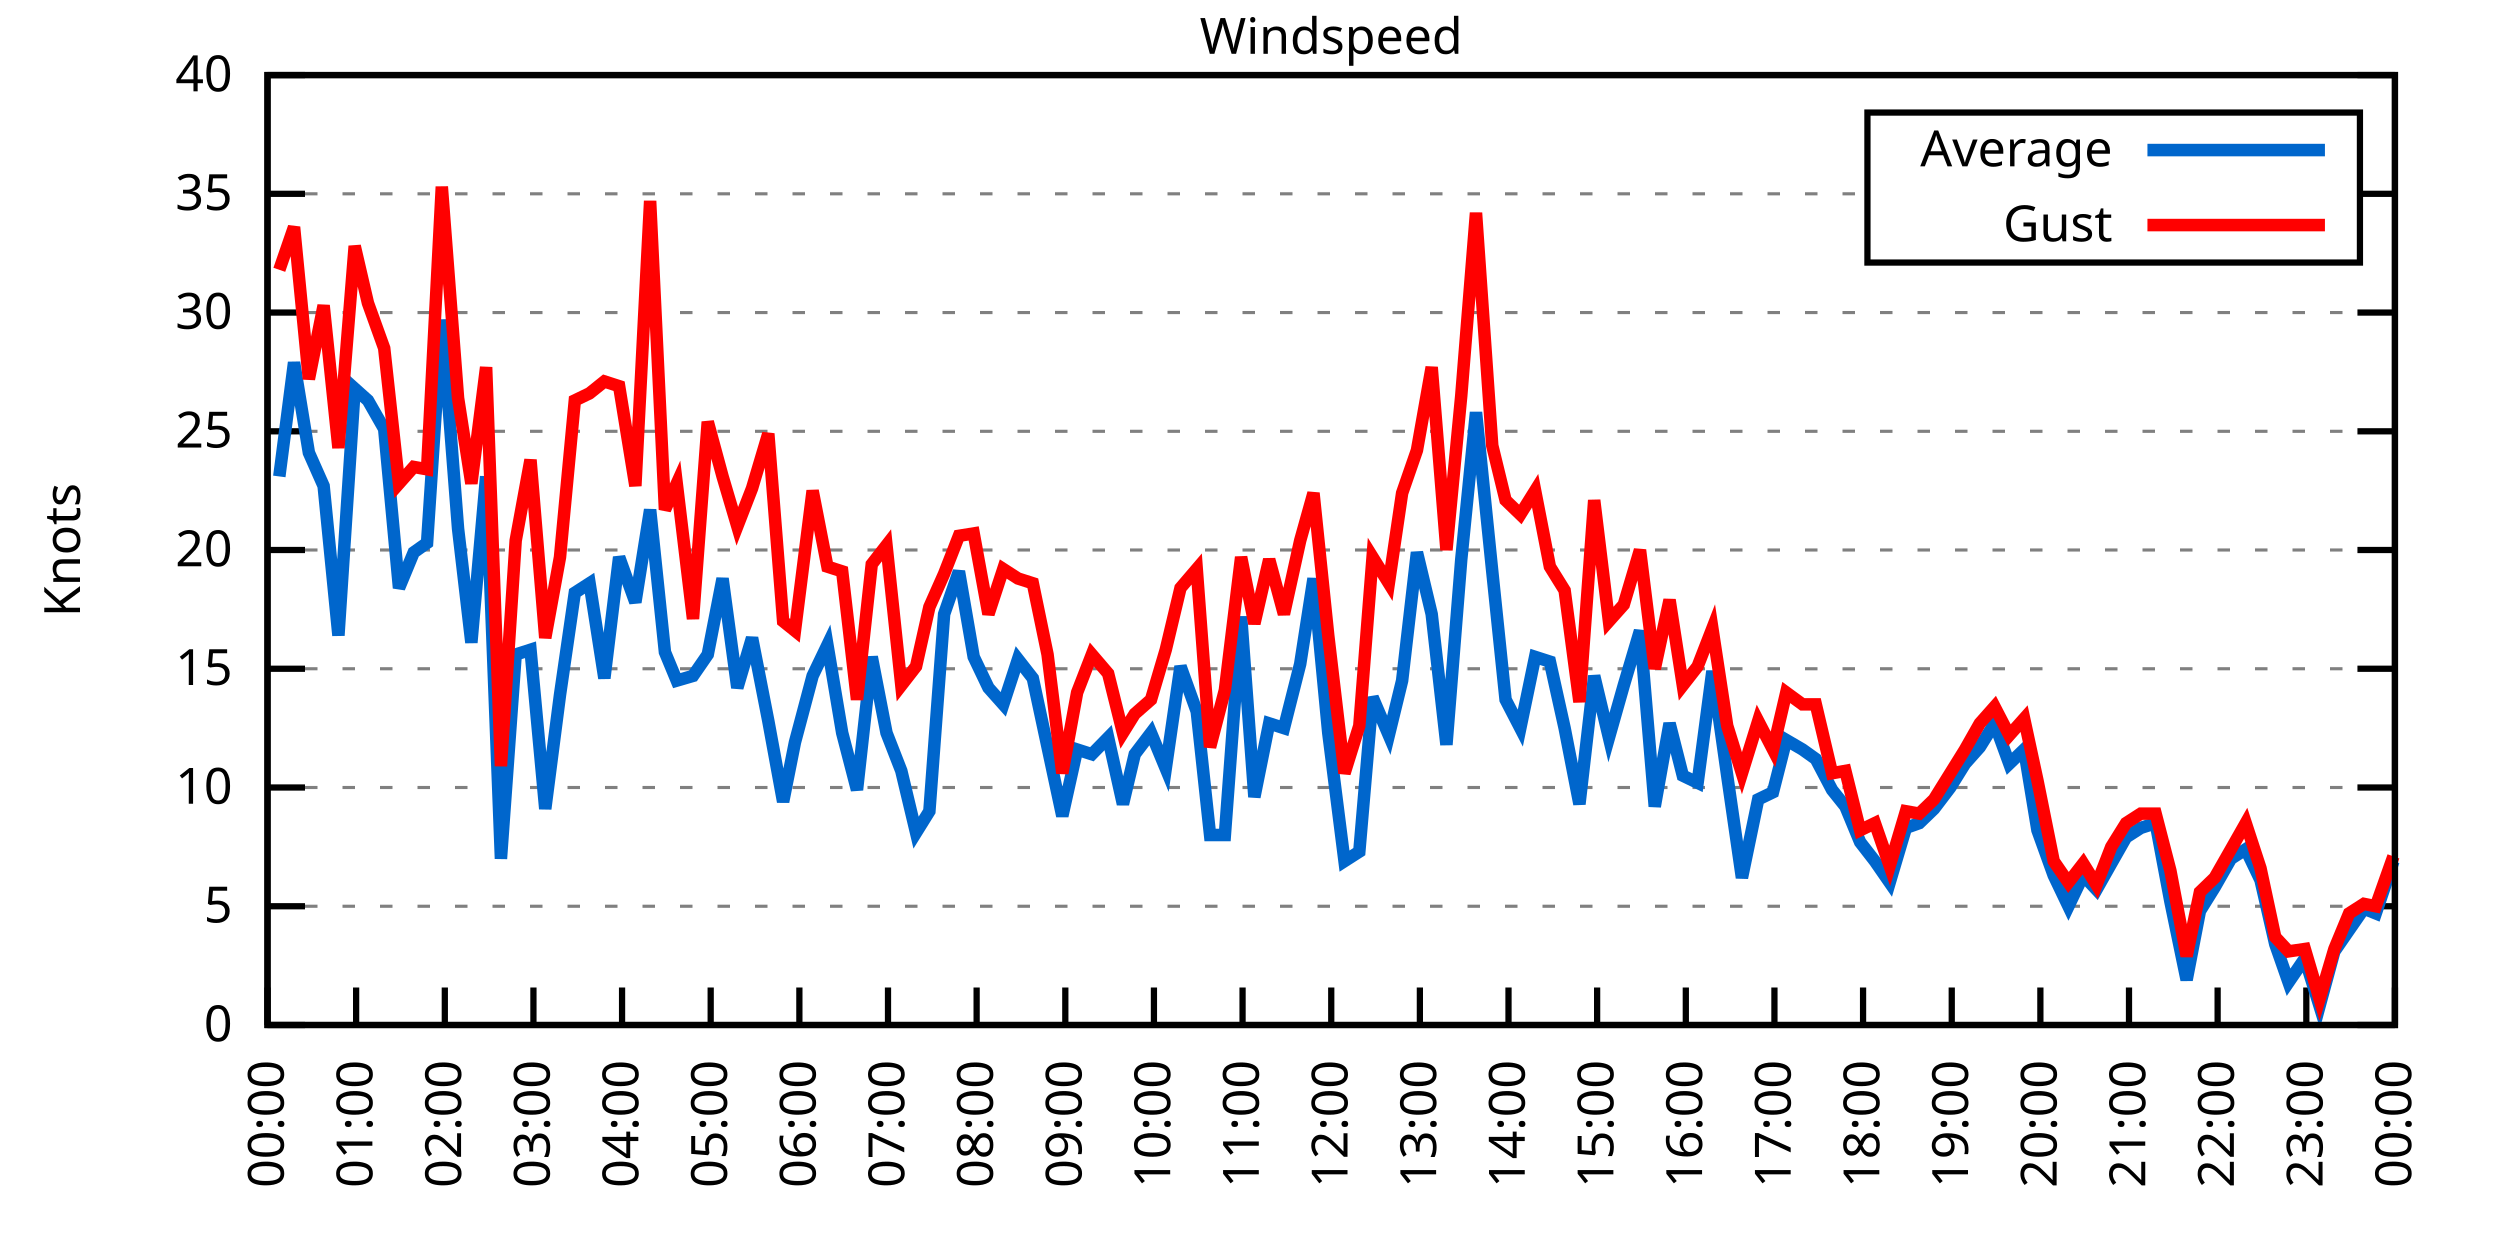
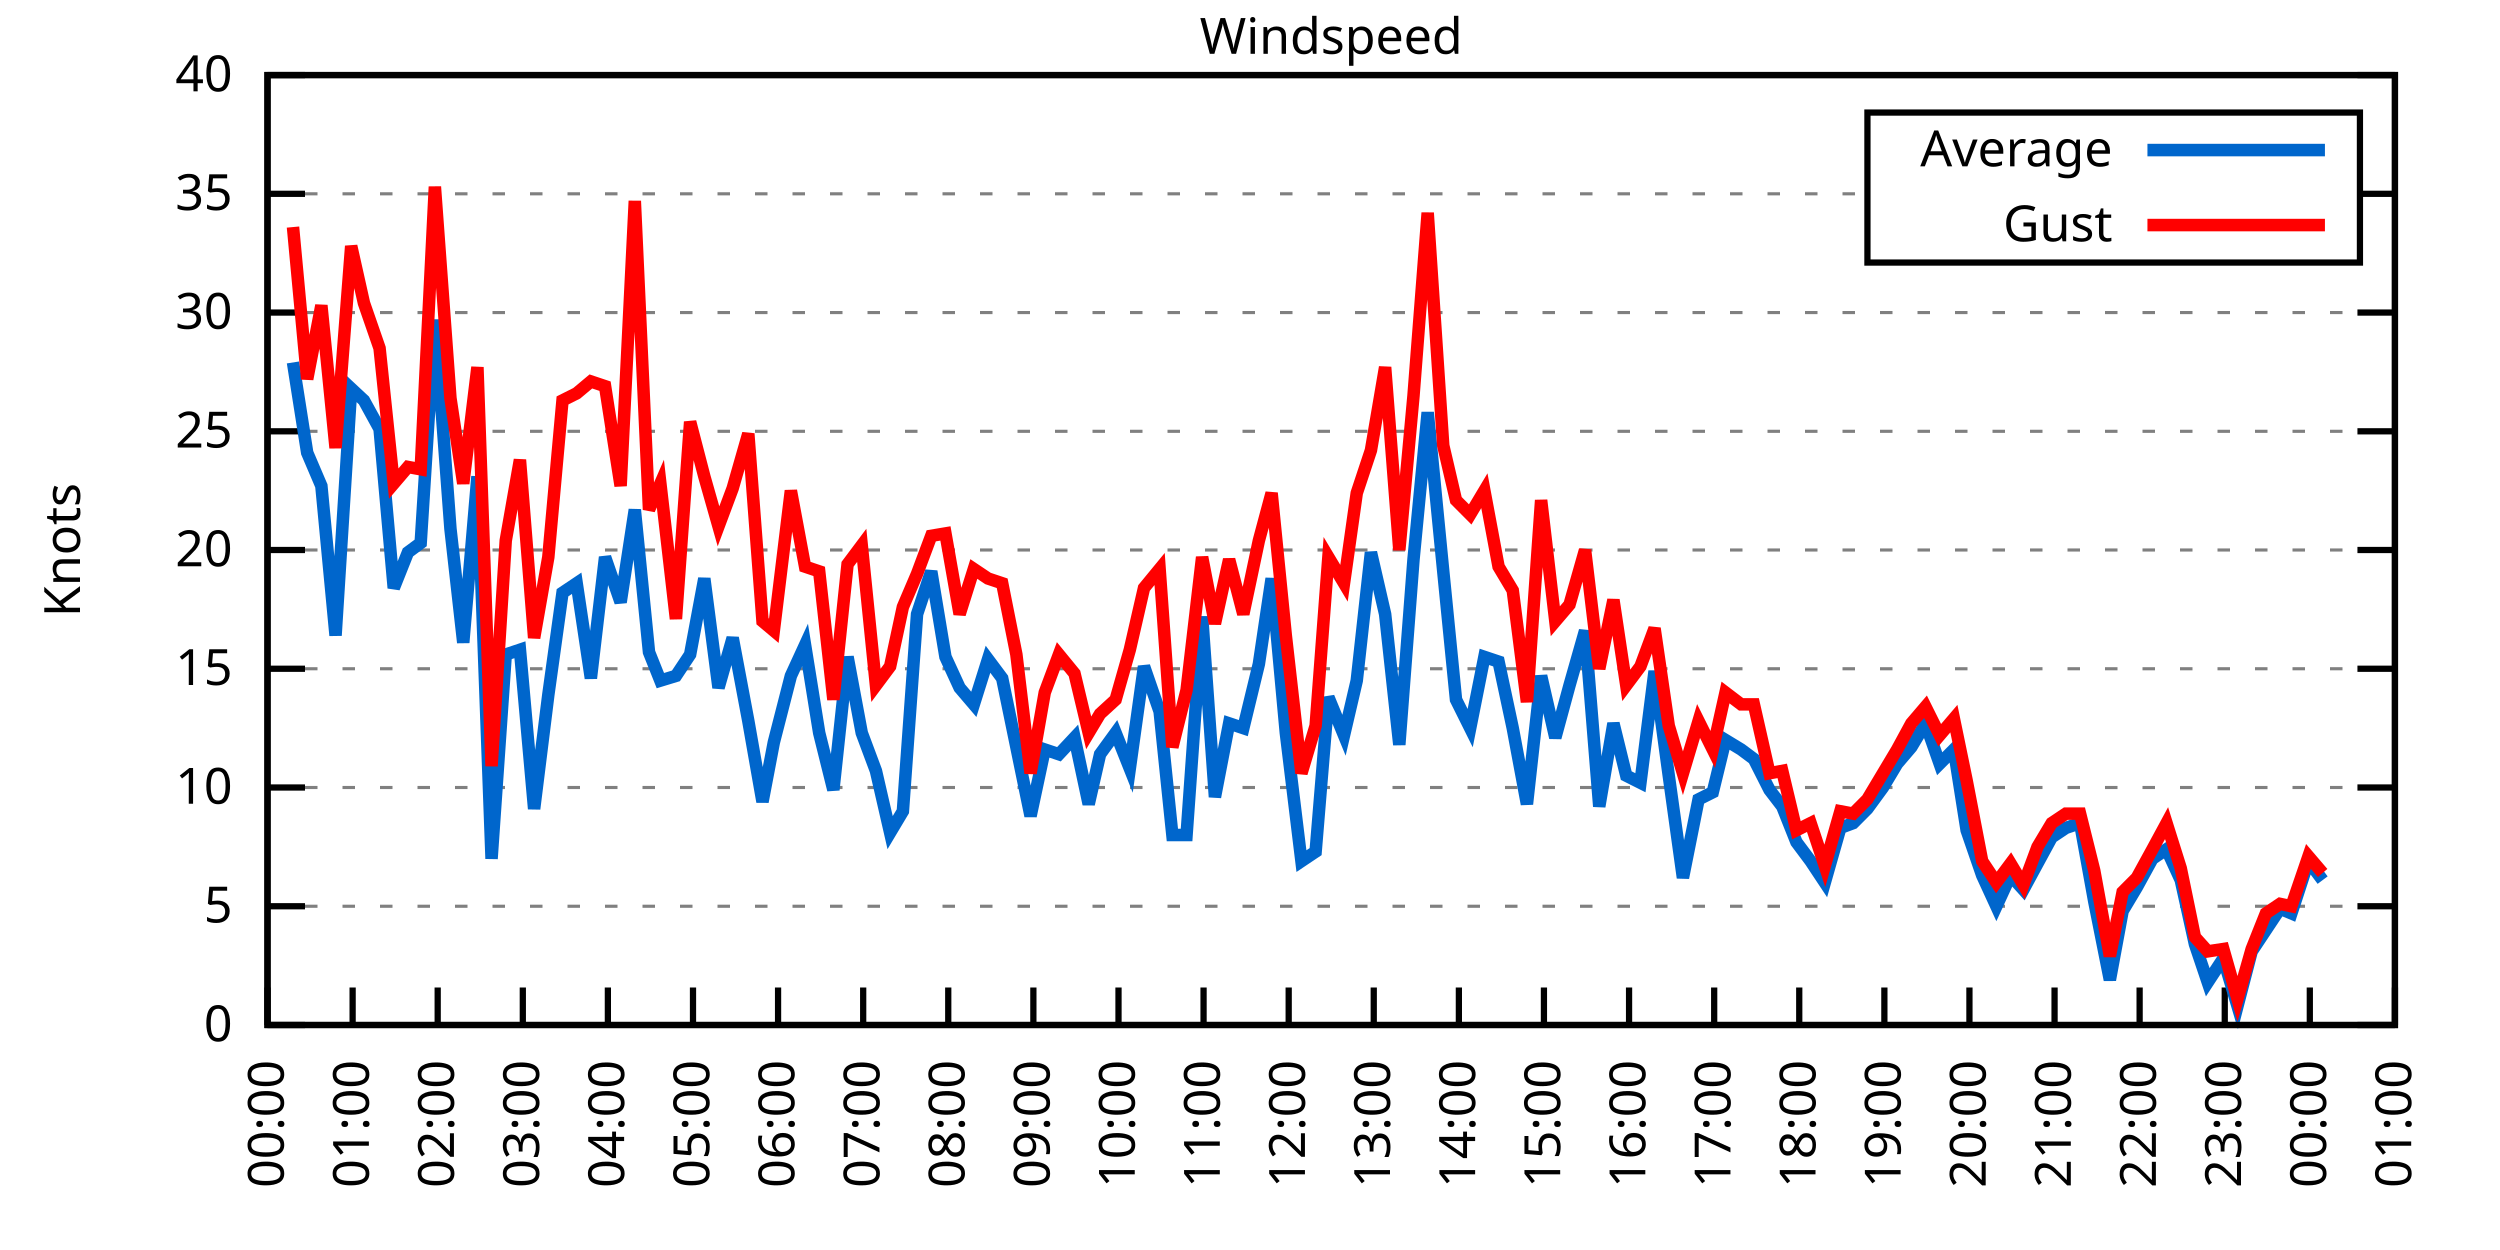
<svg xmlns="http://www.w3.org/2000/svg" xmlns:xlink="http://www.w3.org/1999/xlink" width="400" height="200" viewBox="0 0 400 200">
  <g id="gnuplot_canvas">
    <rect x="0" y="0" width="400" height="200" fill="none" />
    <defs>
      <circle id="gpDot" r="0.5" stroke-width="0.5" stroke="currentColor" />
      <path id="gpPt0" stroke-width="0.333" stroke="currentColor" d="M-1,0 h2 M0,-1 v2" />
      <path id="gpPt1" stroke-width="0.333" stroke="currentColor" d="M-1,-1 L1,1 M1,-1 L-1,1" />
      <path id="gpPt2" stroke-width="0.333" stroke="currentColor" d="M-1,0 L1,0 M0,-1 L0,1 M-1,-1 L1,1 M-1,1 L1,-1" />
      <rect id="gpPt3" stroke-width="0.333" stroke="currentColor" x="-1" y="-1" width="2" height="2" />
      <rect id="gpPt4" stroke-width="0.333" stroke="currentColor" fill="currentColor" x="-1" y="-1" width="2" height="2" />
      <circle id="gpPt5" stroke-width="0.333" stroke="currentColor" cx="0" cy="0" r="1" />
      <use xlink:href="#gpPt5" id="gpPt6" fill="currentColor" stroke="none" />
      <path id="gpPt7" stroke-width="0.333" stroke="currentColor" d="M0,-1.33 L-1.33,0.67 L1.33,0.67 z" />
      <use xlink:href="#gpPt7" id="gpPt8" fill="currentColor" stroke="none" />
      <use xlink:href="#gpPt7" id="gpPt9" stroke="currentColor" transform="rotate(180)" />
      <use xlink:href="#gpPt9" id="gpPt10" fill="currentColor" stroke="none" />
      <use xlink:href="#gpPt3" id="gpPt11" stroke="currentColor" transform="rotate(45)" />
      <use xlink:href="#gpPt11" id="gpPt12" fill="currentColor" stroke="none" />
      <path id="gpPt13" stroke-width="0.333" stroke="currentColor" d="M0,1.330 L1.265,0.411 L0.782,-1.067 L-0.782,-1.076 L-1.265,0.411 z" />
      <use xlink:href="#gpPt13" id="gpPt14" fill="currentColor" stroke="none" />
      <filter id="textbox" filterUnits="objectBoundingBox" x="0" y="0" height="1" width="1">
        <feFlood flood-color="white" flood-opacity="1" result="bgnd" />
        <feComposite in="SourceGraphic" in2="bgnd" operator="atop" />
      </filter>
      <filter id="greybox" filterUnits="objectBoundingBox" x="0" y="0" height="1" width="1">
        <feFlood flood-color="lightgrey" flood-opacity="1" result="grey" />
        <feComposite in="SourceGraphic" in2="grey" operator="atop" />
      </filter>
    </defs>
    <g fill="none" color="white" stroke="currentColor" stroke-width="1.00" stroke-linecap="butt" stroke-linejoin="miter">
</g>
    <g fill="none" color="black" stroke="currentColor" stroke-width="1.00" stroke-linecap="butt" stroke-linejoin="miter">
      <g stroke="none" shape-rendering="crispEdges">
        <polygon fill="rgb(255, 255, 255)" points="42.80,164.00 383.18,164.00 383.18,12.02 42.80,12.02 " />
      </g>
    </g>
    <g fill="none" color="black" stroke="currentColor" stroke-width="1.00" stroke-linecap="butt" stroke-linejoin="miter">
</g>
    <g fill="none" color="black" stroke="black" stroke-width="0.50" stroke-linecap="butt" stroke-linejoin="miter">
</g>
    <g fill="none" color="gray" stroke="currentColor" stroke-width="0.50" stroke-linecap="butt" stroke-linejoin="miter">
      <path stroke="gray" stroke-dasharray="2,4" class="gridline" d="M42.80,164.00 L383.19,164.00  " />
    </g>
    <g fill="none" color="gray" stroke="gray" stroke-width="1.00" stroke-linecap="butt" stroke-linejoin="miter">
</g>
    <g fill="none" color="black" stroke="currentColor" stroke-width="1.00" stroke-linecap="butt" stroke-linejoin="miter">
      <path stroke="black" d="M42.80,164.00 L48.80,164.00 M383.19,164.00 L377.19,164.00  " />
      <g transform="translate(37.20,166.60)" stroke="none" fill="black" font-family="Sans" font-size="8.00" text-anchor="end">
        <text>
          <tspan font-family="Sans"> 0</tspan>
        </text>
      </g>
    </g>
    <g fill="none" color="black" stroke="currentColor" stroke-width="1.00" stroke-linecap="butt" stroke-linejoin="miter">
</g>
    <g fill="none" color="black" stroke="black" stroke-width="0.50" stroke-linecap="butt" stroke-linejoin="miter">
</g>
    <g fill="none" color="gray" stroke="currentColor" stroke-width="0.50" stroke-linecap="butt" stroke-linejoin="miter">
      <path stroke="gray" stroke-dasharray="2,4" class="gridline" d="M42.80,145.00 L383.19,145.00  " />
    </g>
    <g fill="none" color="gray" stroke="gray" stroke-width="1.00" stroke-linecap="butt" stroke-linejoin="miter">
</g>
    <g fill="none" color="black" stroke="currentColor" stroke-width="1.00" stroke-linecap="butt" stroke-linejoin="miter">
      <path stroke="black" d="M42.80,145.00 L48.80,145.00 M383.19,145.00 L377.19,145.00  " />
      <g transform="translate(37.20,147.60)" stroke="none" fill="black" font-family="Sans" font-size="8.00" text-anchor="end">
        <text>
          <tspan font-family="Sans"> 5</tspan>
        </text>
      </g>
    </g>
    <g fill="none" color="black" stroke="currentColor" stroke-width="1.00" stroke-linecap="butt" stroke-linejoin="miter">
</g>
    <g fill="none" color="black" stroke="black" stroke-width="0.50" stroke-linecap="butt" stroke-linejoin="miter">
</g>
    <g fill="none" color="gray" stroke="currentColor" stroke-width="0.50" stroke-linecap="butt" stroke-linejoin="miter">
      <path stroke="gray" stroke-dasharray="2,4" class="gridline" d="M42.80,126.00 L383.19,126.00  " />
    </g>
    <g fill="none" color="gray" stroke="gray" stroke-width="1.00" stroke-linecap="butt" stroke-linejoin="miter">
</g>
    <g fill="none" color="black" stroke="currentColor" stroke-width="1.00" stroke-linecap="butt" stroke-linejoin="miter">
      <path stroke="black" d="M42.80,126.00 L48.80,126.00 M383.19,126.00 L377.19,126.00  " />
      <g transform="translate(37.20,128.60)" stroke="none" fill="black" font-family="Sans" font-size="8.00" text-anchor="end">
        <text>
          <tspan font-family="Sans"> 10</tspan>
        </text>
      </g>
    </g>
    <g fill="none" color="black" stroke="currentColor" stroke-width="1.00" stroke-linecap="butt" stroke-linejoin="miter">
</g>
    <g fill="none" color="black" stroke="black" stroke-width="0.50" stroke-linecap="butt" stroke-linejoin="miter">
</g>
    <g fill="none" color="gray" stroke="currentColor" stroke-width="0.50" stroke-linecap="butt" stroke-linejoin="miter">
      <path stroke="gray" stroke-dasharray="2,4" class="gridline" d="M42.80,107.00 L383.19,107.00  " />
    </g>
    <g fill="none" color="gray" stroke="gray" stroke-width="1.00" stroke-linecap="butt" stroke-linejoin="miter">
</g>
    <g fill="none" color="black" stroke="currentColor" stroke-width="1.00" stroke-linecap="butt" stroke-linejoin="miter">
      <path stroke="black" d="M42.80,107.00 L48.80,107.00 M383.19,107.00 L377.19,107.00  " />
      <g transform="translate(37.20,109.60)" stroke="none" fill="black" font-family="Sans" font-size="8.00" text-anchor="end">
        <text>
          <tspan font-family="Sans"> 15</tspan>
        </text>
      </g>
    </g>
    <g fill="none" color="black" stroke="currentColor" stroke-width="1.00" stroke-linecap="butt" stroke-linejoin="miter">
</g>
    <g fill="none" color="black" stroke="black" stroke-width="0.50" stroke-linecap="butt" stroke-linejoin="miter">
</g>
    <g fill="none" color="gray" stroke="currentColor" stroke-width="0.50" stroke-linecap="butt" stroke-linejoin="miter">
      <path stroke="gray" stroke-dasharray="2,4" class="gridline" d="M42.80,88.00 L383.19,88.00  " />
    </g>
    <g fill="none" color="gray" stroke="gray" stroke-width="1.00" stroke-linecap="butt" stroke-linejoin="miter">
</g>
    <g fill="none" color="black" stroke="currentColor" stroke-width="1.00" stroke-linecap="butt" stroke-linejoin="miter">
      <path stroke="black" d="M42.80,88.00 L48.80,88.00 M383.19,88.00 L377.19,88.00  " />
      <g transform="translate(37.20,90.60)" stroke="none" fill="black" font-family="Sans" font-size="8.00" text-anchor="end">
        <text>
          <tspan font-family="Sans"> 20</tspan>
        </text>
      </g>
    </g>
    <g fill="none" color="black" stroke="currentColor" stroke-width="1.00" stroke-linecap="butt" stroke-linejoin="miter">
</g>
    <g fill="none" color="black" stroke="black" stroke-width="0.50" stroke-linecap="butt" stroke-linejoin="miter">
</g>
    <g fill="none" color="gray" stroke="currentColor" stroke-width="0.50" stroke-linecap="butt" stroke-linejoin="miter">
      <path stroke="gray" stroke-dasharray="2,4" class="gridline" d="M42.80,69.01 L383.19,69.01  " />
    </g>
    <g fill="none" color="gray" stroke="gray" stroke-width="1.00" stroke-linecap="butt" stroke-linejoin="miter">
</g>
    <g fill="none" color="black" stroke="currentColor" stroke-width="1.00" stroke-linecap="butt" stroke-linejoin="miter">
      <path stroke="black" d="M42.80,69.01 L48.80,69.01 M383.19,69.01 L377.19,69.01  " />
      <g transform="translate(37.20,71.61)" stroke="none" fill="black" font-family="Sans" font-size="8.00" text-anchor="end">
        <text>
          <tspan font-family="Sans"> 25</tspan>
        </text>
      </g>
    </g>
    <g fill="none" color="black" stroke="currentColor" stroke-width="1.00" stroke-linecap="butt" stroke-linejoin="miter">
</g>
    <g fill="none" color="black" stroke="black" stroke-width="0.50" stroke-linecap="butt" stroke-linejoin="miter">
</g>
    <g fill="none" color="gray" stroke="currentColor" stroke-width="0.50" stroke-linecap="butt" stroke-linejoin="miter">
      <path stroke="gray" stroke-dasharray="2,4" class="gridline" d="M42.80,50.01 L383.19,50.01  " />
    </g>
    <g fill="none" color="gray" stroke="gray" stroke-width="1.00" stroke-linecap="butt" stroke-linejoin="miter">
</g>
    <g fill="none" color="black" stroke="currentColor" stroke-width="1.00" stroke-linecap="butt" stroke-linejoin="miter">
      <path stroke="black" d="M42.80,50.01 L48.80,50.01 M383.19,50.01 L377.19,50.01  " />
      <g transform="translate(37.20,52.61)" stroke="none" fill="black" font-family="Sans" font-size="8.00" text-anchor="end">
        <text>
          <tspan font-family="Sans"> 30</tspan>
        </text>
      </g>
    </g>
    <g fill="none" color="black" stroke="currentColor" stroke-width="1.00" stroke-linecap="butt" stroke-linejoin="miter">
</g>
    <g fill="none" color="black" stroke="black" stroke-width="0.50" stroke-linecap="butt" stroke-linejoin="miter">
</g>
    <g fill="none" color="gray" stroke="currentColor" stroke-width="0.50" stroke-linecap="butt" stroke-linejoin="miter">
      <path stroke="gray" stroke-dasharray="2,4" class="gridline" d="M42.80,31.01 L298.79,31.01 M377.59,31.01 L383.19,31.01  " />
    </g>
    <g fill="none" color="gray" stroke="gray" stroke-width="1.00" stroke-linecap="butt" stroke-linejoin="miter">
</g>
    <g fill="none" color="black" stroke="currentColor" stroke-width="1.00" stroke-linecap="butt" stroke-linejoin="miter">
      <path stroke="black" d="M42.80,31.01 L48.80,31.01 M383.19,31.01 L377.19,31.01  " />
      <g transform="translate(37.20,33.61)" stroke="none" fill="black" font-family="Sans" font-size="8.00" text-anchor="end">
        <text>
          <tspan font-family="Sans"> 35</tspan>
        </text>
      </g>
    </g>
    <g fill="none" color="black" stroke="currentColor" stroke-width="1.00" stroke-linecap="butt" stroke-linejoin="miter">
</g>
    <g fill="none" color="black" stroke="black" stroke-width="0.50" stroke-linecap="butt" stroke-linejoin="miter">
</g>
    <g fill="none" color="gray" stroke="currentColor" stroke-width="0.50" stroke-linecap="butt" stroke-linejoin="miter">
      <path stroke="gray" stroke-dasharray="2,4" class="gridline" d="M42.80,12.01 L383.19,12.01  " />
    </g>
    <g fill="none" color="gray" stroke="gray" stroke-width="1.00" stroke-linecap="butt" stroke-linejoin="miter">
</g>
    <g fill="none" color="black" stroke="currentColor" stroke-width="1.00" stroke-linecap="butt" stroke-linejoin="miter">
      <path stroke="black" d="M42.80,12.01 L48.80,12.01 M383.19,12.01 L377.19,12.01  " />
      <g transform="translate(37.20,14.61)" stroke="none" fill="black" font-family="Sans" font-size="8.00" text-anchor="end">
        <text>
          <tspan font-family="Sans"> 40</tspan>
        </text>
      </g>
    </g>
    <g fill="none" color="black" stroke="currentColor" stroke-width="1.00" stroke-linecap="butt" stroke-linejoin="miter">
      <path stroke="black" d="M42.80,164.00 L42.80,158.00  " />
      <g transform="translate(45.40,169.60) rotate(270.00)" stroke="none" fill="black" font-family="Sans" font-size="8.00" text-anchor="end">
        <text>
          <tspan font-family="Sans">00:00</tspan>
        </text>
      </g>
    </g>
    <g fill="none" color="black" stroke="currentColor" stroke-width="1.00" stroke-linecap="butt" stroke-linejoin="miter">
-       <path stroke="black" d="M56.98,164.00 L56.98,158.00  " />
-       <g transform="translate(59.58,169.60) rotate(270.00)" stroke="none" fill="black" font-family="Sans" font-size="8.00" text-anchor="end">
+       <path stroke="black" d="M56.42,164.00 L56.42,158.00  " />
+       <g transform="translate(59.02,169.60) rotate(270.00)" stroke="none" fill="black" font-family="Sans" font-size="8.00" text-anchor="end">
        <text>
          <tspan font-family="Sans">01:00</tspan>
        </text>
      </g>
    </g>
    <g fill="none" color="black" stroke="currentColor" stroke-width="1.00" stroke-linecap="butt" stroke-linejoin="miter">
-       <path stroke="black" d="M71.17,164.00 L71.17,158.00  " />
-       <g transform="translate(73.77,169.60) rotate(270.00)" stroke="none" fill="black" font-family="Sans" font-size="8.00" text-anchor="end">
+       <path stroke="black" d="M70.03,164.00 L70.03,158.00  " />
+       <g transform="translate(72.63,169.60) rotate(270.00)" stroke="none" fill="black" font-family="Sans" font-size="8.00" text-anchor="end">
        <text>
          <tspan font-family="Sans">02:00</tspan>
        </text>
      </g>
    </g>
    <g fill="none" color="black" stroke="currentColor" stroke-width="1.00" stroke-linecap="butt" stroke-linejoin="miter">
-       <path stroke="black" d="M85.35,164.00 L85.35,158.00  " />
-       <g transform="translate(87.95,169.60) rotate(270.00)" stroke="none" fill="black" font-family="Sans" font-size="8.00" text-anchor="end">
+       <path stroke="black" d="M83.65,164.00 L83.65,158.00  " />
+       <g transform="translate(86.25,169.60) rotate(270.00)" stroke="none" fill="black" font-family="Sans" font-size="8.00" text-anchor="end">
        <text>
          <tspan font-family="Sans">03:00</tspan>
        </text>
      </g>
    </g>
    <g fill="none" color="black" stroke="currentColor" stroke-width="1.00" stroke-linecap="butt" stroke-linejoin="miter">
-       <path stroke="black" d="M99.53,164.00 L99.53,158.00  " />
-       <g transform="translate(102.13,169.60) rotate(270.00)" stroke="none" fill="black" font-family="Sans" font-size="8.00" text-anchor="end">
+       <path stroke="black" d="M97.26,164.00 L97.26,158.00  " />
+       <g transform="translate(99.86,169.60) rotate(270.00)" stroke="none" fill="black" font-family="Sans" font-size="8.00" text-anchor="end">
        <text>
          <tspan font-family="Sans">04:00</tspan>
        </text>
      </g>
    </g>
    <g fill="none" color="black" stroke="currentColor" stroke-width="1.00" stroke-linecap="butt" stroke-linejoin="miter">
-       <path stroke="black" d="M113.71,164.00 L113.71,158.00  " />
-       <g transform="translate(116.31,169.60) rotate(270.00)" stroke="none" fill="black" font-family="Sans" font-size="8.00" text-anchor="end">
+       <path stroke="black" d="M110.88,164.00 L110.88,158.00  " />
+       <g transform="translate(113.48,169.60) rotate(270.00)" stroke="none" fill="black" font-family="Sans" font-size="8.00" text-anchor="end">
        <text>
          <tspan font-family="Sans">05:00</tspan>
        </text>
      </g>
    </g>
    <g fill="none" color="black" stroke="currentColor" stroke-width="1.00" stroke-linecap="butt" stroke-linejoin="miter">
-       <path stroke="black" d="M127.90,164.00 L127.90,158.00  " />
-       <g transform="translate(130.50,169.60) rotate(270.00)" stroke="none" fill="black" font-family="Sans" font-size="8.00" text-anchor="end">
+       <path stroke="black" d="M124.49,164.00 L124.49,158.00  " />
+       <g transform="translate(127.09,169.60) rotate(270.00)" stroke="none" fill="black" font-family="Sans" font-size="8.00" text-anchor="end">
        <text>
          <tspan font-family="Sans">06:00</tspan>
        </text>
      </g>
    </g>
    <g fill="none" color="black" stroke="currentColor" stroke-width="1.00" stroke-linecap="butt" stroke-linejoin="miter">
-       <path stroke="black" d="M142.08,164.00 L142.08,158.00  " />
-       <g transform="translate(144.68,169.60) rotate(270.00)" stroke="none" fill="black" font-family="Sans" font-size="8.00" text-anchor="end">
+       <path stroke="black" d="M138.11,164.00 L138.11,158.00  " />
+       <g transform="translate(140.71,169.60) rotate(270.00)" stroke="none" fill="black" font-family="Sans" font-size="8.00" text-anchor="end">
        <text>
          <tspan font-family="Sans">07:00</tspan>
        </text>
      </g>
    </g>
    <g fill="none" color="black" stroke="currentColor" stroke-width="1.00" stroke-linecap="butt" stroke-linejoin="miter">
-       <path stroke="black" d="M156.26,164.00 L156.26,158.00  " />
-       <g transform="translate(158.86,169.60) rotate(270.00)" stroke="none" fill="black" font-family="Sans" font-size="8.00" text-anchor="end">
+       <path stroke="black" d="M151.72,164.00 L151.72,158.00  " />
+       <g transform="translate(154.32,169.60) rotate(270.00)" stroke="none" fill="black" font-family="Sans" font-size="8.00" text-anchor="end">
        <text>
          <tspan font-family="Sans">08:00</tspan>
        </text>
      </g>
    </g>
    <g fill="none" color="black" stroke="currentColor" stroke-width="1.00" stroke-linecap="butt" stroke-linejoin="miter">
-       <path stroke="black" d="M170.45,164.00 L170.45,158.00  " />
-       <g transform="translate(173.05,169.60) rotate(270.00)" stroke="none" fill="black" font-family="Sans" font-size="8.00" text-anchor="end">
+       <path stroke="black" d="M165.34,164.00 L165.34,158.00  " />
+       <g transform="translate(167.94,169.60) rotate(270.00)" stroke="none" fill="black" font-family="Sans" font-size="8.00" text-anchor="end">
        <text>
          <tspan font-family="Sans">09:00</tspan>
        </text>
      </g>
    </g>
    <g fill="none" color="black" stroke="currentColor" stroke-width="1.00" stroke-linecap="butt" stroke-linejoin="miter">
-       <path stroke="black" d="M184.63,164.00 L184.63,158.00  " />
-       <g transform="translate(187.23,169.60) rotate(270.00)" stroke="none" fill="black" font-family="Sans" font-size="8.00" text-anchor="end">
+       <path stroke="black" d="M178.96,164.00 L178.96,158.00  " />
+       <g transform="translate(181.56,169.60) rotate(270.00)" stroke="none" fill="black" font-family="Sans" font-size="8.00" text-anchor="end">
        <text>
          <tspan font-family="Sans">10:00</tspan>
        </text>
      </g>
    </g>
    <g fill="none" color="black" stroke="currentColor" stroke-width="1.00" stroke-linecap="butt" stroke-linejoin="miter">
-       <path stroke="black" d="M198.81,164.00 L198.81,158.00  " />
-       <g transform="translate(201.41,169.60) rotate(270.00)" stroke="none" fill="black" font-family="Sans" font-size="8.00" text-anchor="end">
+       <path stroke="black" d="M192.57,164.00 L192.57,158.00  " />
+       <g transform="translate(195.17,169.60) rotate(270.00)" stroke="none" fill="black" font-family="Sans" font-size="8.00" text-anchor="end">
        <text>
          <tspan font-family="Sans">11:00</tspan>
        </text>
      </g>
    </g>
    <g fill="none" color="black" stroke="currentColor" stroke-width="1.00" stroke-linecap="butt" stroke-linejoin="miter">
-       <path stroke="black" d="M213.00,164.00 L213.00,158.00  " />
-       <g transform="translate(215.60,169.60) rotate(270.00)" stroke="none" fill="black" font-family="Sans" font-size="8.00" text-anchor="end">
+       <path stroke="black" d="M206.19,164.00 L206.19,158.00  " />
+       <g transform="translate(208.79,169.60) rotate(270.00)" stroke="none" fill="black" font-family="Sans" font-size="8.00" text-anchor="end">
        <text>
          <tspan font-family="Sans">12:00</tspan>
        </text>
      </g>
    </g>
    <g fill="none" color="black" stroke="currentColor" stroke-width="1.00" stroke-linecap="butt" stroke-linejoin="miter">
-       <path stroke="black" d="M227.18,164.00 L227.18,158.00  " />
-       <g transform="translate(229.78,169.60) rotate(270.00)" stroke="none" fill="black" font-family="Sans" font-size="8.00" text-anchor="end">
+       <path stroke="black" d="M219.80,164.00 L219.80,158.00  " />
+       <g transform="translate(222.40,169.60) rotate(270.00)" stroke="none" fill="black" font-family="Sans" font-size="8.00" text-anchor="end">
        <text>
          <tspan font-family="Sans">13:00</tspan>
        </text>
      </g>
    </g>
    <g fill="none" color="black" stroke="currentColor" stroke-width="1.00" stroke-linecap="butt" stroke-linejoin="miter">
-       <path stroke="black" d="M241.36,164.00 L241.36,158.00  " />
-       <g transform="translate(243.96,169.60) rotate(270.00)" stroke="none" fill="black" font-family="Sans" font-size="8.00" text-anchor="end">
+       <path stroke="black" d="M233.42,164.00 L233.42,158.00  " />
+       <g transform="translate(236.02,169.60) rotate(270.00)" stroke="none" fill="black" font-family="Sans" font-size="8.00" text-anchor="end">
        <text>
          <tspan font-family="Sans">14:00</tspan>
        </text>
      </g>
    </g>
    <g fill="none" color="black" stroke="currentColor" stroke-width="1.00" stroke-linecap="butt" stroke-linejoin="miter">
-       <path stroke="black" d="M255.54,164.00 L255.54,158.00  " />
-       <g transform="translate(258.14,169.60) rotate(270.00)" stroke="none" fill="black" font-family="Sans" font-size="8.00" text-anchor="end">
+       <path stroke="black" d="M247.03,164.00 L247.03,158.00  " />
+       <g transform="translate(249.63,169.60) rotate(270.00)" stroke="none" fill="black" font-family="Sans" font-size="8.00" text-anchor="end">
        <text>
          <tspan font-family="Sans">15:00</tspan>
        </text>
      </g>
    </g>
    <g fill="none" color="black" stroke="currentColor" stroke-width="1.00" stroke-linecap="butt" stroke-linejoin="miter">
-       <path stroke="black" d="M269.73,164.00 L269.73,158.00  " />
-       <g transform="translate(272.33,169.60) rotate(270.00)" stroke="none" fill="black" font-family="Sans" font-size="8.00" text-anchor="end">
+       <path stroke="black" d="M260.65,164.00 L260.65,158.00  " />
+       <g transform="translate(263.25,169.60) rotate(270.00)" stroke="none" fill="black" font-family="Sans" font-size="8.00" text-anchor="end">
        <text>
          <tspan font-family="Sans">16:00</tspan>
        </text>
      </g>
    </g>
    <g fill="none" color="black" stroke="currentColor" stroke-width="1.00" stroke-linecap="butt" stroke-linejoin="miter">
-       <path stroke="black" d="M283.91,164.00 L283.91,158.00  " />
-       <g transform="translate(286.51,169.60) rotate(270.00)" stroke="none" fill="black" font-family="Sans" font-size="8.00" text-anchor="end">
+       <path stroke="black" d="M274.27,164.00 L274.27,158.00  " />
+       <g transform="translate(276.87,169.60) rotate(270.00)" stroke="none" fill="black" font-family="Sans" font-size="8.00" text-anchor="end">
        <text>
          <tspan font-family="Sans">17:00</tspan>
        </text>
      </g>
    </g>
    <g fill="none" color="black" stroke="currentColor" stroke-width="1.00" stroke-linecap="butt" stroke-linejoin="miter">
-       <path stroke="black" d="M298.09,164.00 L298.09,158.00  " />
-       <g transform="translate(300.69,169.60) rotate(270.00)" stroke="none" fill="black" font-family="Sans" font-size="8.00" text-anchor="end">
+       <path stroke="black" d="M287.88,164.00 L287.88,158.00  " />
+       <g transform="translate(290.48,169.60) rotate(270.00)" stroke="none" fill="black" font-family="Sans" font-size="8.00" text-anchor="end">
        <text>
          <tspan font-family="Sans">18:00</tspan>
        </text>
      </g>
    </g>
    <g fill="none" color="black" stroke="currentColor" stroke-width="1.00" stroke-linecap="butt" stroke-linejoin="miter">
-       <path stroke="black" d="M312.28,164.00 L312.28,158.00  " />
-       <g transform="translate(314.88,169.60) rotate(270.00)" stroke="none" fill="black" font-family="Sans" font-size="8.00" text-anchor="end">
+       <path stroke="black" d="M301.50,164.00 L301.50,158.00  " />
+       <g transform="translate(304.10,169.60) rotate(270.00)" stroke="none" fill="black" font-family="Sans" font-size="8.00" text-anchor="end">
        <text>
          <tspan font-family="Sans">19:00</tspan>
        </text>
      </g>
    </g>
    <g fill="none" color="black" stroke="currentColor" stroke-width="1.00" stroke-linecap="butt" stroke-linejoin="miter">
-       <path stroke="black" d="M326.46,164.00 L326.46,158.00  " />
-       <g transform="translate(329.06,169.60) rotate(270.00)" stroke="none" fill="black" font-family="Sans" font-size="8.00" text-anchor="end">
+       <path stroke="black" d="M315.11,164.00 L315.11,158.00  " />
+       <g transform="translate(317.71,169.60) rotate(270.00)" stroke="none" fill="black" font-family="Sans" font-size="8.00" text-anchor="end">
        <text>
          <tspan font-family="Sans">20:00</tspan>
        </text>
      </g>
    </g>
    <g fill="none" color="black" stroke="currentColor" stroke-width="1.00" stroke-linecap="butt" stroke-linejoin="miter">
-       <path stroke="black" d="M340.64,164.00 L340.64,158.00  " />
-       <g transform="translate(343.24,169.60) rotate(270.00)" stroke="none" fill="black" font-family="Sans" font-size="8.00" text-anchor="end">
+       <path stroke="black" d="M328.73,164.00 L328.73,158.00  " />
+       <g transform="translate(331.33,169.60) rotate(270.00)" stroke="none" fill="black" font-family="Sans" font-size="8.00" text-anchor="end">
        <text>
          <tspan font-family="Sans">21:00</tspan>
        </text>
      </g>
    </g>
    <g fill="none" color="black" stroke="currentColor" stroke-width="1.00" stroke-linecap="butt" stroke-linejoin="miter">
-       <path stroke="black" d="M354.82,164.00 L354.82,158.00  " />
-       <g transform="translate(357.42,169.60) rotate(270.00)" stroke="none" fill="black" font-family="Sans" font-size="8.00" text-anchor="end">
+       <path stroke="black" d="M342.34,164.00 L342.34,158.00  " />
+       <g transform="translate(344.94,169.60) rotate(270.00)" stroke="none" fill="black" font-family="Sans" font-size="8.00" text-anchor="end">
        <text>
          <tspan font-family="Sans">22:00</tspan>
        </text>
      </g>
    </g>
    <g fill="none" color="black" stroke="currentColor" stroke-width="1.00" stroke-linecap="butt" stroke-linejoin="miter">
-       <path stroke="black" d="M369.01,164.00 L369.01,158.00  " />
-       <g transform="translate(371.61,169.60) rotate(270.00)" stroke="none" fill="black" font-family="Sans" font-size="8.00" text-anchor="end">
+       <path stroke="black" d="M355.96,164.00 L355.96,158.00  " />
+       <g transform="translate(358.56,169.60) rotate(270.00)" stroke="none" fill="black" font-family="Sans" font-size="8.00" text-anchor="end">
        <text>
          <tspan font-family="Sans">23:00</tspan>
+         </text>
+       </g>
+     </g>
+     <g fill="none" color="black" stroke="currentColor" stroke-width="1.00" stroke-linecap="butt" stroke-linejoin="miter">
+       <path stroke="black" d="M369.57,164.00 L369.57,158.00  " />
+       <g transform="translate(372.17,169.60) rotate(270.00)" stroke="none" fill="black" font-family="Sans" font-size="8.00" text-anchor="end">
+         <text>
+           <tspan font-family="Sans">00:00</tspan>
        </text>
      </g>
    </g>
    <g fill="none" color="black" stroke="currentColor" stroke-width="1.00" stroke-linecap="butt" stroke-linejoin="miter">
      <path stroke="black" d="M383.19,164.00 L383.19,158.00  " />
      <g transform="translate(385.79,169.60) rotate(270.00)" stroke="none" fill="black" font-family="Sans" font-size="8.00" text-anchor="end">
        <text>
-           <tspan font-family="Sans">00:00</tspan>
+           <tspan font-family="Sans">01:00</tspan>
        </text>
      </g>
    </g>
    <g fill="none" color="black" stroke="currentColor" stroke-width="1.00" stroke-linecap="butt" stroke-linejoin="miter">
</g>
    <g fill="none" color="black" stroke="currentColor" stroke-width="1.00" stroke-linecap="butt" stroke-linejoin="miter">
      <path stroke="black" d="M42.80,12.01 L42.80,164.00 L383.19,164.00 L383.19,12.01 L42.80,12.01 Z  " />
    </g>
    <g fill="none" color="black" stroke="currentColor" stroke-width="1.00" stroke-linecap="butt" stroke-linejoin="miter">
</g>
    <g fill="none" color="black" stroke="currentColor" stroke-width="1.00" stroke-linecap="butt" stroke-linejoin="miter">
      <path stroke="black" d="M298.79,42.01 L298.79,18.01 L377.59,18.01 L377.59,42.01 L298.79,42.01 Z  " />
    </g>
    <g id="Windspeed_plot_1">
      <g fill="none" color="white" stroke="black" stroke-width="2.00" stroke-linecap="butt" stroke-linejoin="miter">
</g>
      <g fill="none" color="black" stroke="currentColor" stroke-width="2.00" stroke-linecap="butt" stroke-linejoin="miter">
        <g transform="translate(337.99,26.61)" stroke="none" fill="black" font-family="Sans" font-size="8.00" text-anchor="end">
          <text>
            <tspan font-family="Sans">Average</tspan>
          </text>
        </g>
      </g>
      <g fill="none" color="black" stroke="currentColor" stroke-width="2.00" stroke-linecap="butt" stroke-linejoin="miter">
-         <path stroke="rgb(  0, 102, 204)" d="M343.59,24.01 L371.99,24.01 M44.69,76.23 L47.05,57.99 L49.42,72.43 L51.78,77.75 L54.15,101.68 L56.75,62.17   L58.87,64.07 L61.47,68.63 L63.84,94.08 L66.20,88.38 L68.33,86.87 L70.69,51.15 L73.29,84.59 L75.42,102.82   L77.78,76.23 L80.15,137.40 L82.51,104.72 L84.88,103.96 L87.24,129.42 L89.60,111.18 L91.97,94.84 L94.33,93.32   L96.70,108.52 L99.06,89.14 L101.66,96.36 L104.02,81.55 L106.39,104.34 L108.28,108.90 L110.88,108.14 L113.24,104.72   L115.61,92.56 L117.97,110.04 L120.33,102.06 L122.93,115.36 L125.30,128.28 L127.19,118.78 L130.02,108.14 L132.39,103.20   L134.75,117.26 L137.12,126.38 L139.48,105.10 L141.84,117.26 L144.21,123.34 L146.57,133.22 L148.70,129.80 L151.06,98.26   L153.43,91.42 L155.79,105.10 L158.15,110.04 L160.52,112.70 L162.88,105.48 L165.25,108.52 L167.61,119.54 L169.97,130.56   L172.34,119.92 L174.70,120.68 L177.30,118.02 L179.67,128.66 L181.56,120.68 L184.16,117.26 L186.52,122.96 L188.88,106.62   L191.48,113.84 L193.61,133.60 L195.98,133.60 L198.58,98.64 L200.70,127.52 L203.07,115.74 L205.43,116.50 L208.03,106.24   L210.16,92.56 L212.52,117.26 L215.12,137.78 L217.49,136.26 L219.61,111.56 L222.21,117.64 L224.34,108.90 L226.71,88.38   L229.07,98.26 L231.43,119.16 L233.80,89.52 L236.16,65.97 L238.76,91.42 L240.89,111.94 L243.25,116.50 L245.62,105.10   L247.98,105.86 L250.34,116.50 L252.71,128.66 L255.07,108.14 L257.43,118.02 L259.80,109.66 L262.40,100.92 L264.76,129.04   L267.13,115.74 L269.25,124.10 L271.62,125.24 L273.98,107.38 L276.35,124.10 L278.71,140.44 L281.31,127.90 L283.67,126.76   L285.80,118.40 L288.40,119.92 L290.53,121.44 L293.13,126.38 L295.26,129.04 L297.62,134.74 L299.98,137.78 L302.35,141.20   L304.95,132.46 L307.08,131.70 L309.44,129.42 L312.04,126.00 L314.40,122.20 L316.77,119.54 L319.13,115.74 L321.49,122.20   L323.86,119.92 L325.99,132.84 L328.59,140.06 L330.95,145.00 L333.31,140.06 L335.44,142.34 L337.80,138.16 L340.17,133.98   L342.53,132.46 L344.90,131.70 L347.26,144.24 L349.86,156.78 L351.99,145.76 L354.35,141.96 L356.95,137.40 L359.32,135.88   L361.68,140.82 L364.04,151.08 L366.17,157.16 L368.77,153.36 L371.13,160.96 L373.50,152.22 L375.86,148.80 L378.23,145.38   L380.12,146.14 L382.95,137.78  " />
+         <path stroke="rgb(  0, 102, 204)" d="M343.59,24.01 L371.99,24.01 M46.88,57.99 L49.15,72.43 L51.42,77.75 L53.69,101.68 L56.19,62.17 L58.23,64.07   L60.73,68.63 L63.00,94.08 L65.27,88.38 L67.31,86.87 L69.58,51.15 L72.07,84.59 L74.12,102.82 L76.39,76.23   L78.65,137.40 L80.92,104.72 L83.19,103.96 L85.46,129.42 L87.73,111.18 L90.00,94.84 L92.27,93.32 L94.54,108.52   L96.81,89.14 L99.30,96.36 L101.57,81.55 L103.84,104.34 L105.66,108.90 L108.15,108.14 L110.42,104.72 L112.69,92.56   L114.96,110.04 L117.23,102.06 L119.73,115.36 L122.00,128.28 L123.81,118.78 L126.54,108.14 L128.81,103.20 L131.07,117.26   L133.34,126.38 L135.61,105.10 L137.88,117.26 L140.15,123.34 L142.42,133.22 L144.46,129.80 L146.73,98.26 L149.00,91.42   L151.27,105.10 L153.54,110.04 L155.81,112.70 L158.08,105.48 L160.35,108.52 L162.62,119.54 L164.89,130.56 L167.16,119.92   L169.43,120.68 L171.92,118.02 L174.19,128.66 L176.01,120.68 L178.50,117.26 L180.77,122.96 L183.04,106.62 L185.54,113.84   L187.58,133.60 L189.85,133.60 L192.34,98.64 L194.39,127.52 L196.66,115.74 L198.93,116.50 L201.42,106.24 L203.46,92.56   L205.73,117.26 L208.23,137.78 L210.50,136.26 L212.54,111.56 L215.04,117.64 L217.08,108.90 L219.35,88.38 L221.62,98.26   L223.89,119.16 L226.16,89.52 L228.43,65.97 L230.92,91.42 L232.96,111.94 L235.23,116.50 L237.50,105.10 L239.77,105.86   L242.04,116.50 L244.31,128.66 L246.58,108.14 L248.85,118.02 L251.12,109.66 L253.61,100.92 L255.88,129.04 L258.15,115.74   L260.20,124.10 L262.47,125.24 L264.73,107.38 L267.00,124.10 L269.27,140.44 L271.77,127.90 L274.04,126.76 L276.08,118.40   L278.58,119.92 L280.62,121.44 L283.12,126.38 L285.16,129.04 L287.43,134.74 L289.70,137.78 L291.97,141.20 L294.46,132.46   L296.50,131.70 L298.77,129.42 L301.27,126.00 L303.54,122.20 L305.81,119.54 L308.08,115.74 L310.35,122.20 L312.62,119.92   L314.66,132.84 L317.15,140.06 L319.42,145.00 L321.69,140.06 L323.74,142.34 L326.00,138.16 L328.27,133.98 L330.54,132.46   L332.81,131.70 L335.08,144.24 L337.58,156.78 L339.62,145.76 L341.89,141.96 L344.39,137.40 L346.65,135.88 L348.92,140.82   L351.19,151.08 L353.24,157.16 L355.73,153.36 L358.00,160.96 L360.27,152.22 L362.54,148.80 L364.81,145.38 L366.62,146.14   L369.35,137.78 L371.62,140.82  " />
      </g>
    </g>
    <g id="Windspeed_plot_2">
      <g fill="none" color="black" stroke="currentColor" stroke-width="2.00" stroke-linecap="butt" stroke-linejoin="miter">
        <g transform="translate(337.99,38.61)" stroke="none" fill="black" font-family="Sans" font-size="8.00" text-anchor="end">
          <text>
            <tspan font-family="Sans">Gust</tspan>
          </text>
        </g>
      </g>
      <g fill="none" color="black" stroke="currentColor" stroke-width="2.00" stroke-linecap="butt" stroke-linejoin="miter">
-         <path stroke="rgb(255,   0,   0)" d="M343.59,36.01 L371.99,36.01 M44.69,43.17 L47.05,36.33 L49.42,60.65 L51.78,48.87 L54.15,71.67 L56.75,39.37   L58.87,48.49 L61.47,55.71 L63.84,77.37 L66.20,74.71 L68.33,75.09 L70.69,29.87 L73.29,63.69 L75.42,77.37   L77.78,58.75 L80.15,122.58 L82.51,86.49 L84.88,73.57 L87.24,102.06 L89.60,89.14 L91.97,64.07 L94.33,62.93   L96.70,61.03 L99.06,61.79 L101.66,77.75 L104.02,32.15 L106.39,81.55 L108.28,77.37 L110.88,99.02 L113.24,67.49   L115.61,76.23 L117.97,84.21 L120.33,78.13 L122.93,69.39 L125.30,99.40 L127.19,100.92 L130.02,78.51 L132.39,90.66   L134.75,91.42 L137.12,111.94 L139.48,90.28 L141.84,87.25 L144.21,109.66 L146.57,106.62 L148.70,97.12 L151.06,91.80   L153.43,85.73 L155.79,85.35 L158.15,98.26 L160.52,91.04 L162.88,92.56 L165.25,93.32 L167.61,104.72 L169.97,123.72   L172.34,110.80 L174.70,104.72 L177.30,107.76 L179.67,117.26 L181.56,114.22 L184.16,111.94 L186.52,103.96 L188.88,94.08   L191.48,91.04 L193.61,119.54 L195.98,110.42 L198.58,89.14 L200.70,99.78 L203.07,89.52 L205.43,98.26 L208.03,86.49   L210.16,78.89 L212.52,101.68 L215.12,123.72 L217.49,116.12 L219.61,89.14 L222.21,93.32 L224.34,78.89 L226.71,72.05   L229.07,58.75 L231.43,88.00 L233.80,63.31 L236.16,34.05 L238.76,71.29 L240.89,80.03 L243.25,82.31 L245.62,78.51   L247.98,90.66 L250.34,94.46 L252.71,112.32 L255.07,80.03 L257.43,99.40 L259.80,96.74 L262.40,88.00 L264.76,107.00   L267.13,95.98 L269.25,109.66 L271.62,106.62 L273.98,100.54 L276.35,116.12 L278.71,123.72 L281.31,115.36 L283.67,119.92   L285.80,110.80 L288.40,112.70 L290.53,112.70 L293.13,123.72 L295.26,123.34 L297.62,132.84 L299.98,131.70 L302.35,138.54   L304.95,129.80 L307.08,130.18 L309.44,127.90 L312.04,123.72 L314.40,119.92 L316.77,115.74 L319.13,113.08 L321.49,117.64   L323.86,114.98 L325.99,124.86 L328.59,137.78 L330.95,141.20 L333.31,138.16 L335.44,141.58 L337.80,135.50 L340.17,131.70   L342.53,130.18 L344.90,130.18 L347.26,139.30 L349.86,152.98 L351.99,142.72 L354.35,140.44 L356.95,135.88 L359.32,131.70   L361.68,138.92 L364.04,149.94 L366.17,152.22 L368.77,151.84 L371.13,159.82 L373.50,151.84 L375.86,146.14 L378.23,144.62   L380.12,145.00 L382.95,137.02  " />
+         <path stroke="rgb(255,   0,   0)" d="M343.59,36.01 L371.99,36.01 M46.88,36.33 L49.15,60.65 L51.42,48.87 L53.69,71.67 L56.19,39.37 L58.23,48.49   L60.73,55.71 L63.00,77.37 L65.27,74.71 L67.31,75.09 L69.58,29.87 L72.07,63.69 L74.12,77.37 L76.39,58.75   L78.65,122.58 L80.92,86.49 L83.19,73.57 L85.46,102.06 L87.73,89.14 L90.00,64.07 L92.27,62.93 L94.54,61.03   L96.81,61.79 L99.30,77.75 L101.57,32.15 L103.84,81.55 L105.66,77.37 L108.15,99.02 L110.42,67.49 L112.69,76.23   L114.96,84.21 L117.23,78.13 L119.73,69.39 L122.00,99.40 L123.81,100.92 L126.54,78.51 L128.81,90.66 L131.07,91.42   L133.34,111.94 L135.61,90.28 L137.88,87.25 L140.15,109.66 L142.42,106.62 L144.46,97.12 L146.73,91.80 L149.00,85.73   L151.27,85.35 L153.54,98.26 L155.81,91.04 L158.08,92.56 L160.35,93.32 L162.62,104.72 L164.89,123.72 L167.16,110.80   L169.43,104.72 L171.92,107.76 L174.19,117.26 L176.01,114.22 L178.50,111.94 L180.77,103.96 L183.04,94.08 L185.54,91.04   L187.58,119.54 L189.85,110.42 L192.34,89.14 L194.39,99.78 L196.66,89.52 L198.93,98.26 L201.42,86.49 L203.46,78.89   L205.73,101.68 L208.23,123.72 L210.50,116.12 L212.54,89.14 L215.04,93.32 L217.08,78.89 L219.35,72.05 L221.62,58.75   L223.89,88.00 L226.16,63.31 L228.43,34.05 L230.92,71.29 L232.96,80.03 L235.23,82.31 L237.50,78.51 L239.77,90.66   L242.04,94.46 L244.31,112.32 L246.58,80.03 L248.85,99.40 L251.12,96.74 L253.61,88.00 L255.88,107.00 L258.15,95.98   L260.20,109.66 L262.47,106.62 L264.73,100.54 L267.00,116.12 L269.27,123.72 L271.77,115.36 L274.04,119.92 L276.08,110.80   L278.58,112.70 L280.62,112.70 L283.12,123.72 L285.16,123.34 L287.43,132.84 L289.70,131.70 L291.97,138.54 L294.46,129.80   L296.50,130.18 L298.77,127.90 L301.27,123.72 L303.54,119.92 L305.81,115.74 L308.08,113.08 L310.35,117.64 L312.62,114.98   L314.66,124.86 L317.15,137.78 L319.42,141.20 L321.69,138.16 L323.74,141.58 L326.00,135.50 L328.27,131.70 L330.54,130.18   L332.81,130.18 L335.08,139.30 L337.58,152.98 L339.62,142.72 L341.89,140.44 L344.39,135.88 L346.65,131.70 L348.92,138.92   L351.19,149.94 L353.24,152.22 L355.73,151.84 L358.00,159.82 L360.27,151.84 L362.54,146.14 L364.81,144.62 L366.62,145.00   L369.35,137.02 L371.62,139.68  " />
      </g>
    </g>
    <g fill="none" color="black" stroke="currentColor" stroke-width="2.00" stroke-linecap="butt" stroke-linejoin="miter">
</g>
    <g fill="none" color="black" stroke="black" stroke-width="1.00" stroke-linecap="butt" stroke-linejoin="miter">
</g>
    <g fill="none" color="black" stroke="currentColor" stroke-width="1.00" stroke-linecap="butt" stroke-linejoin="miter">
      <path stroke="black" d="M42.80,12.01 L42.80,164.00 L383.19,164.00 L383.19,12.01 L42.80,12.01 Z  " />
      <g transform="translate(12.80,88.01) rotate(270.00)" stroke="none" fill="black" font-family="Sans" font-size="8.00" text-anchor="middle">
        <text>
          <tspan font-family="Sans">Knots</tspan>
        </text>
      </g>
    </g>
    <g fill="none" color="black" stroke="currentColor" stroke-width="1.00" stroke-linecap="butt" stroke-linejoin="miter">
</g>
    <g fill="none" color="black" stroke="currentColor" stroke-width="1.00" stroke-linecap="butt" stroke-linejoin="miter">
      <g transform="translate(212.99,8.61)" stroke="none" fill="black" font-family="Sans" font-size="8.00" text-anchor="middle">
        <text>
          <tspan font-family="Sans">Windspeed</tspan>
        </text>
      </g>
    </g>
    <g fill="none" color="black" stroke="currentColor" stroke-width="1.00" stroke-linecap="butt" stroke-linejoin="miter">
</g>
  </g>
</svg>
